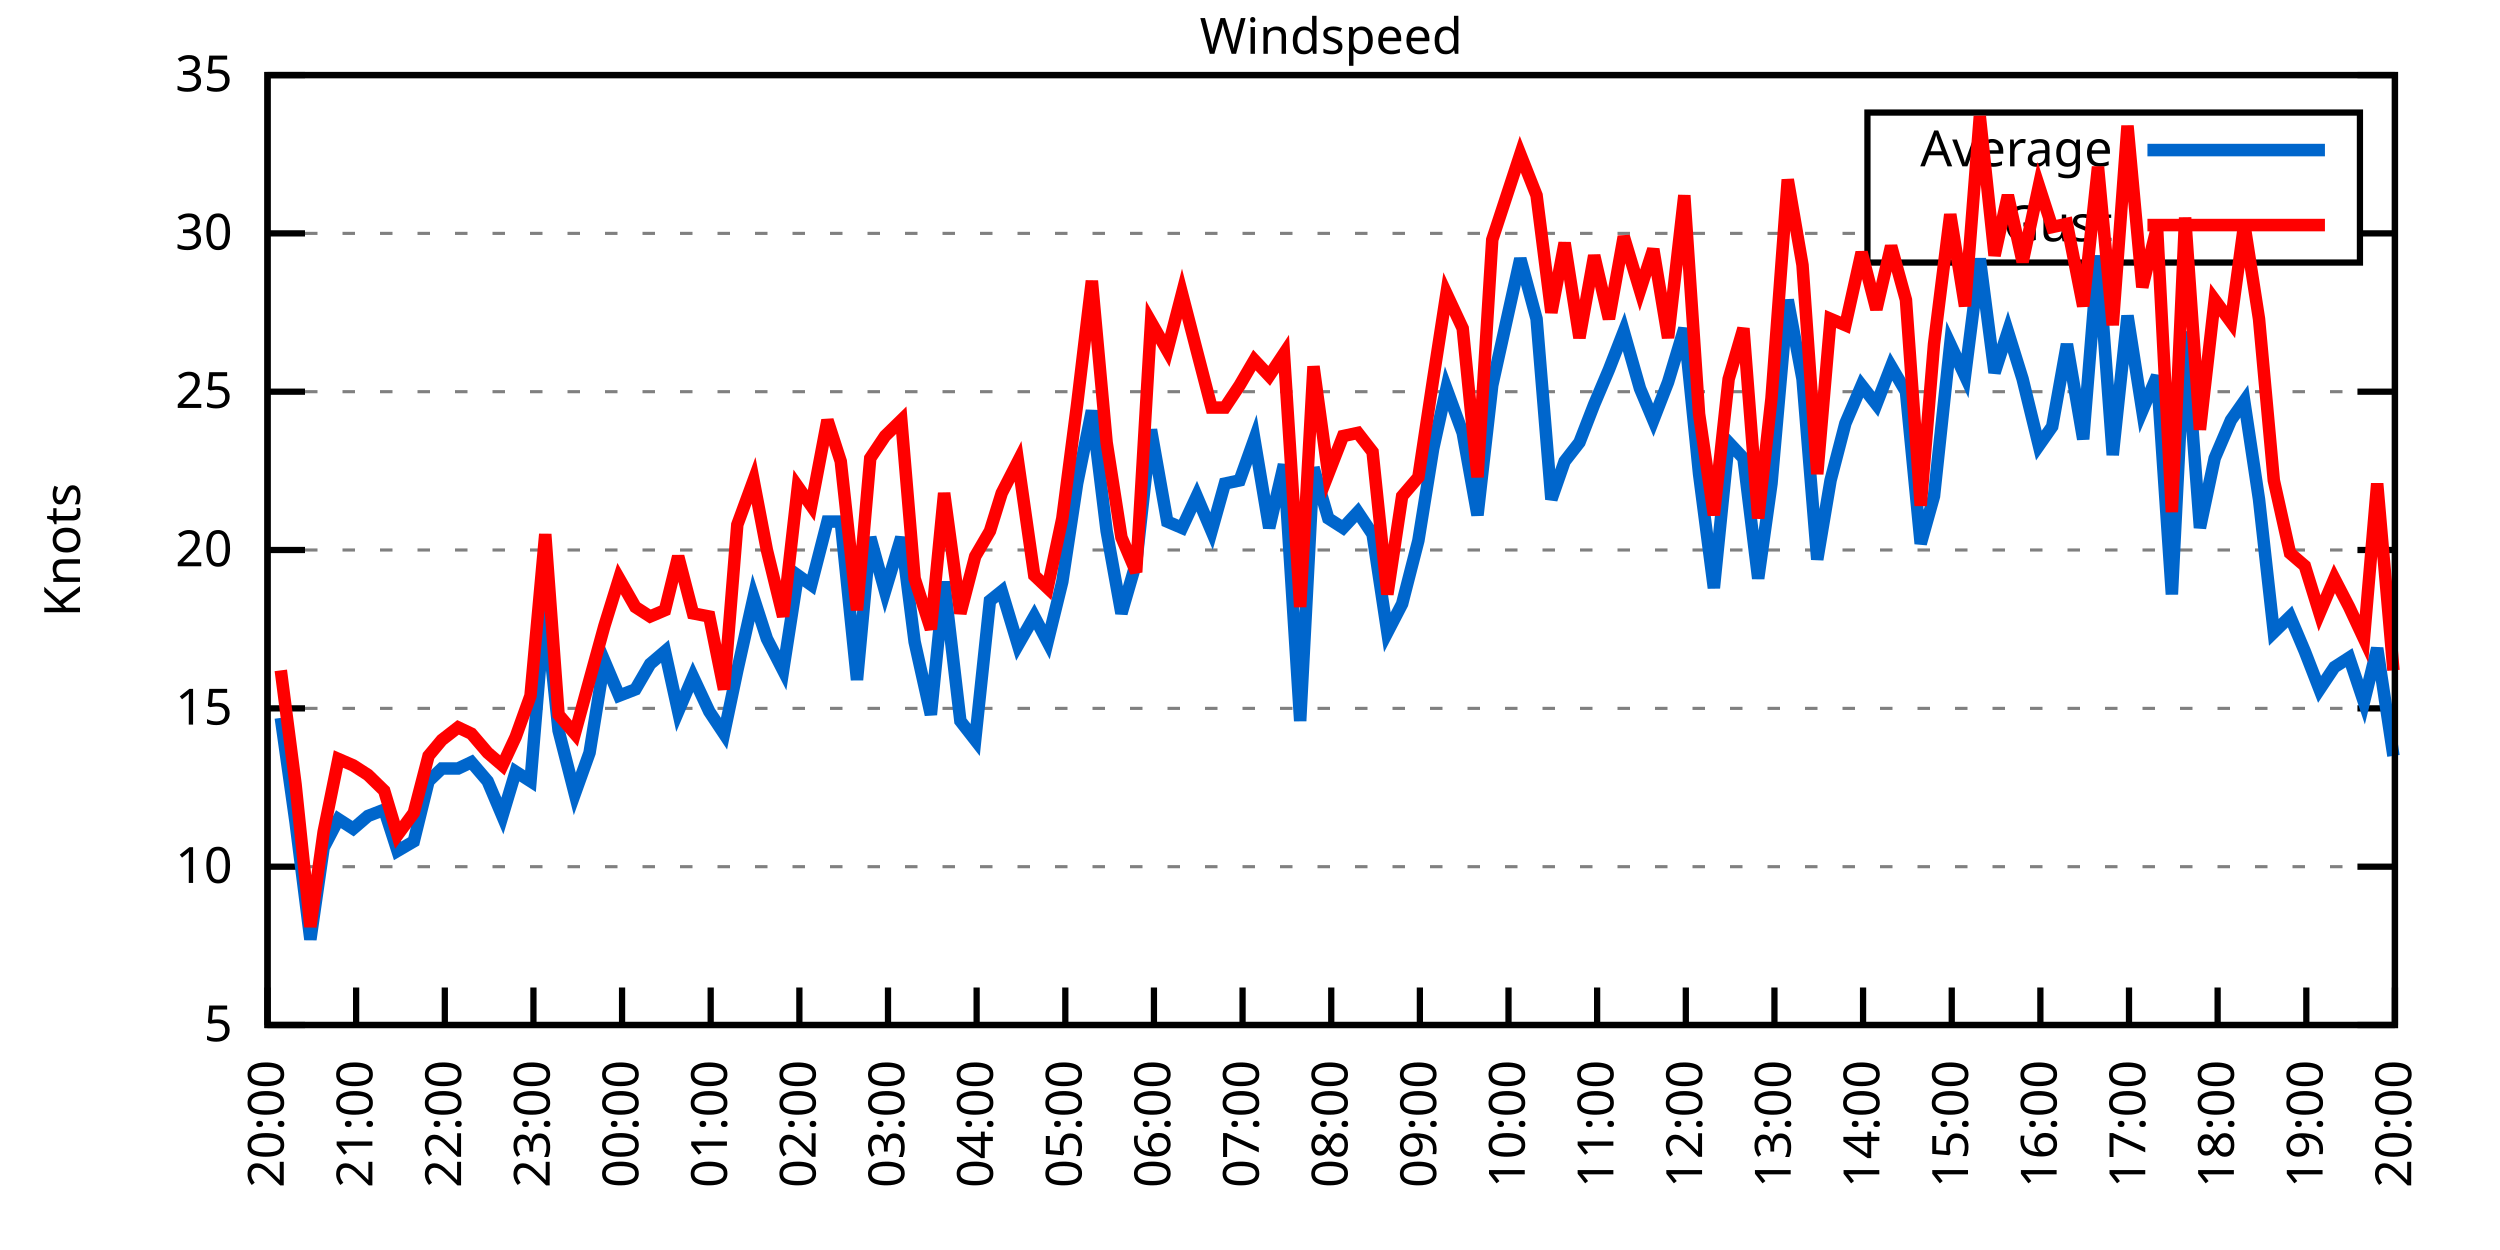
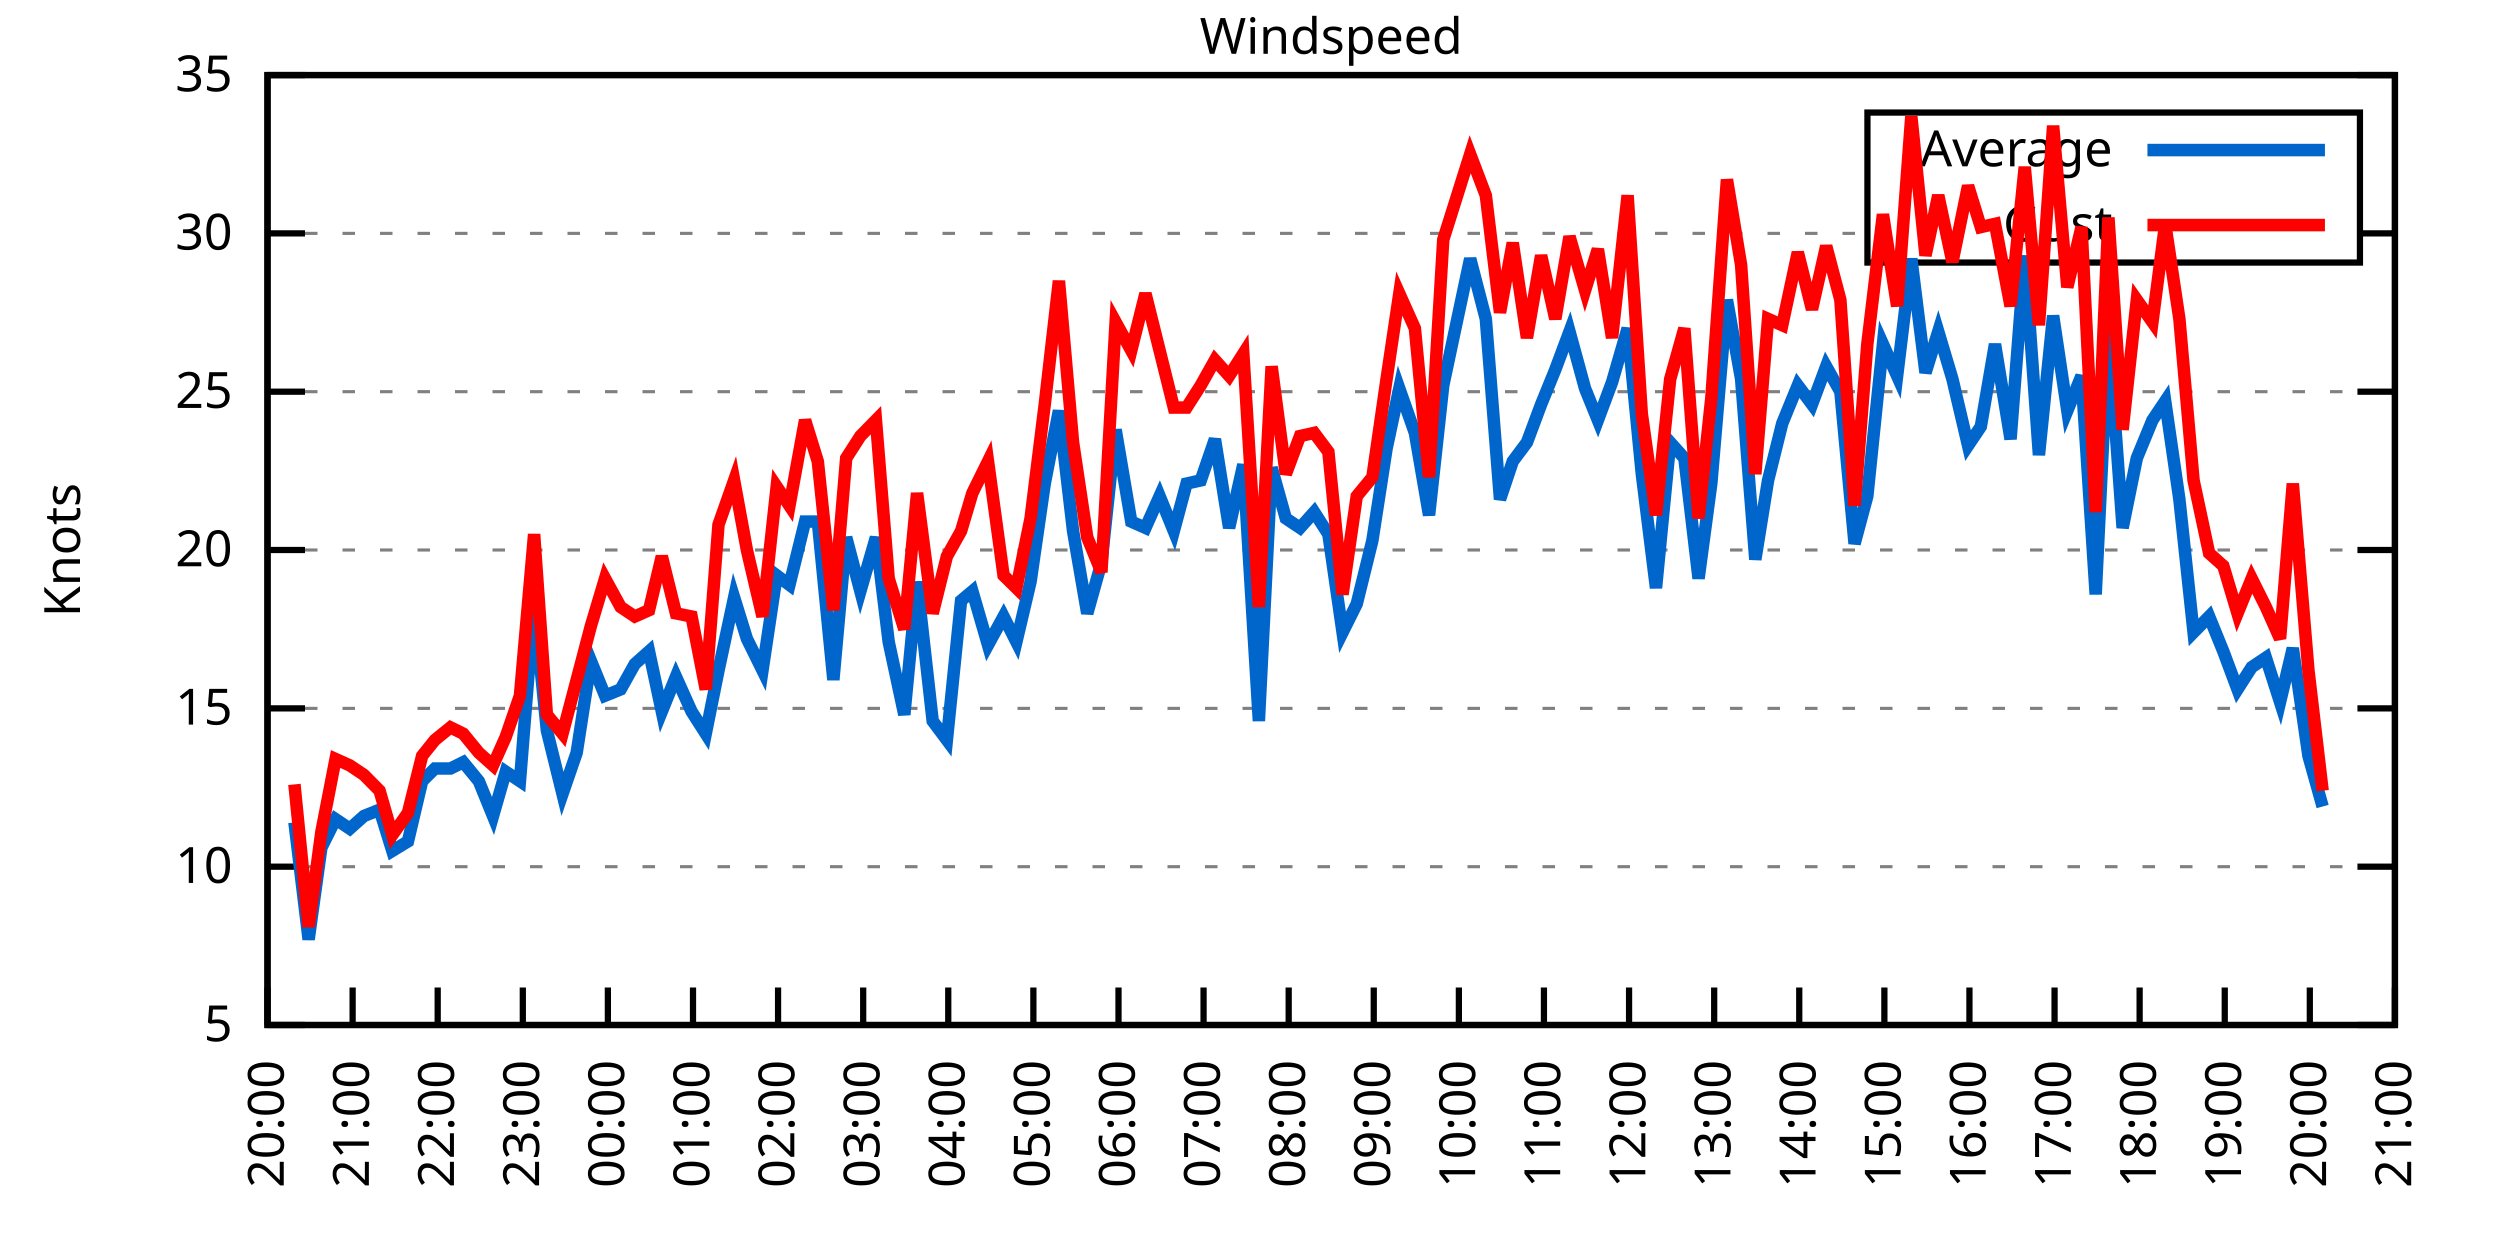
<svg xmlns="http://www.w3.org/2000/svg" xmlns:xlink="http://www.w3.org/1999/xlink" width="400" height="200" viewBox="0 0 400 200">
  <g id="gnuplot_canvas">
    <rect x="0" y="0" width="400" height="200" fill="none" />
    <defs>
      <circle id="gpDot" r="0.5" stroke-width="0.5" stroke="currentColor" />
      <path id="gpPt0" stroke-width="0.333" stroke="currentColor" d="M-1,0 h2 M0,-1 v2" />
      <path id="gpPt1" stroke-width="0.333" stroke="currentColor" d="M-1,-1 L1,1 M1,-1 L-1,1" />
      <path id="gpPt2" stroke-width="0.333" stroke="currentColor" d="M-1,0 L1,0 M0,-1 L0,1 M-1,-1 L1,1 M-1,1 L1,-1" />
      <rect id="gpPt3" stroke-width="0.333" stroke="currentColor" x="-1" y="-1" width="2" height="2" />
      <rect id="gpPt4" stroke-width="0.333" stroke="currentColor" fill="currentColor" x="-1" y="-1" width="2" height="2" />
      <circle id="gpPt5" stroke-width="0.333" stroke="currentColor" cx="0" cy="0" r="1" />
      <use xlink:href="#gpPt5" id="gpPt6" fill="currentColor" stroke="none" />
      <path id="gpPt7" stroke-width="0.333" stroke="currentColor" d="M0,-1.33 L-1.33,0.67 L1.33,0.67 z" />
      <use xlink:href="#gpPt7" id="gpPt8" fill="currentColor" stroke="none" />
      <use xlink:href="#gpPt7" id="gpPt9" stroke="currentColor" transform="rotate(180)" />
      <use xlink:href="#gpPt9" id="gpPt10" fill="currentColor" stroke="none" />
      <use xlink:href="#gpPt3" id="gpPt11" stroke="currentColor" transform="rotate(45)" />
      <use xlink:href="#gpPt11" id="gpPt12" fill="currentColor" stroke="none" />
      <path id="gpPt13" stroke-width="0.333" stroke="currentColor" d="M0,1.330 L1.265,0.411 L0.782,-1.067 L-0.782,-1.076 L-1.265,0.411 z" />
      <use xlink:href="#gpPt13" id="gpPt14" fill="currentColor" stroke="none" />
      <filter id="textbox" filterUnits="objectBoundingBox" x="0" y="0" height="1" width="1">
        <feFlood flood-color="white" flood-opacity="1" result="bgnd" />
        <feComposite in="SourceGraphic" in2="bgnd" operator="atop" />
      </filter>
      <filter id="greybox" filterUnits="objectBoundingBox" x="0" y="0" height="1" width="1">
        <feFlood flood-color="lightgrey" flood-opacity="1" result="grey" />
        <feComposite in="SourceGraphic" in2="grey" operator="atop" />
      </filter>
    </defs>
    <g fill="none" color="white" stroke="currentColor" stroke-width="1.00" stroke-linecap="butt" stroke-linejoin="miter">
</g>
    <g fill="none" color="black" stroke="currentColor" stroke-width="1.00" stroke-linecap="butt" stroke-linejoin="miter">
      <g stroke="none" shape-rendering="crispEdges">
        <polygon fill="rgb(255, 255, 255)" points="42.80,164.00 383.18,164.00 383.18,12.02 42.80,12.02 " />
      </g>
    </g>
    <g fill="none" color="black" stroke="currentColor" stroke-width="1.00" stroke-linecap="butt" stroke-linejoin="miter">
</g>
    <g fill="none" color="black" stroke="black" stroke-width="0.50" stroke-linecap="butt" stroke-linejoin="miter">
</g>
    <g fill="none" color="gray" stroke="currentColor" stroke-width="0.50" stroke-linecap="butt" stroke-linejoin="miter">
      <path stroke="gray" stroke-dasharray="2,4" class="gridline" d="M42.80,164.00 L383.19,164.00  " />
    </g>
    <g fill="none" color="gray" stroke="gray" stroke-width="1.00" stroke-linecap="butt" stroke-linejoin="miter">
</g>
    <g fill="none" color="black" stroke="currentColor" stroke-width="1.00" stroke-linecap="butt" stroke-linejoin="miter">
      <path stroke="black" d="M42.80,164.00 L48.80,164.00 M383.19,164.00 L377.19,164.00  " />
      <g transform="translate(37.20,166.60)" stroke="none" fill="black" font-family="Sans" font-size="8.00" text-anchor="end">
        <text>
          <tspan font-family="Sans"> 5</tspan>
        </text>
      </g>
    </g>
    <g fill="none" color="black" stroke="currentColor" stroke-width="1.00" stroke-linecap="butt" stroke-linejoin="miter">
</g>
    <g fill="none" color="black" stroke="black" stroke-width="0.50" stroke-linecap="butt" stroke-linejoin="miter">
</g>
    <g fill="none" color="gray" stroke="currentColor" stroke-width="0.50" stroke-linecap="butt" stroke-linejoin="miter">
      <path stroke="gray" stroke-dasharray="2,4" class="gridline" d="M42.80,138.67 L383.19,138.67  " />
    </g>
    <g fill="none" color="gray" stroke="gray" stroke-width="1.00" stroke-linecap="butt" stroke-linejoin="miter">
</g>
    <g fill="none" color="black" stroke="currentColor" stroke-width="1.00" stroke-linecap="butt" stroke-linejoin="miter">
      <path stroke="black" d="M42.80,138.67 L48.80,138.67 M383.19,138.67 L377.19,138.67  " />
      <g transform="translate(37.20,141.27)" stroke="none" fill="black" font-family="Sans" font-size="8.00" text-anchor="end">
        <text>
          <tspan font-family="Sans"> 10</tspan>
        </text>
      </g>
    </g>
    <g fill="none" color="black" stroke="currentColor" stroke-width="1.00" stroke-linecap="butt" stroke-linejoin="miter">
</g>
    <g fill="none" color="black" stroke="black" stroke-width="0.50" stroke-linecap="butt" stroke-linejoin="miter">
</g>
    <g fill="none" color="gray" stroke="currentColor" stroke-width="0.50" stroke-linecap="butt" stroke-linejoin="miter">
      <path stroke="gray" stroke-dasharray="2,4" class="gridline" d="M42.80,113.34 L383.19,113.34  " />
    </g>
    <g fill="none" color="gray" stroke="gray" stroke-width="1.00" stroke-linecap="butt" stroke-linejoin="miter">
</g>
    <g fill="none" color="black" stroke="currentColor" stroke-width="1.00" stroke-linecap="butt" stroke-linejoin="miter">
      <path stroke="black" d="M42.80,113.34 L48.80,113.34 M383.19,113.34 L377.19,113.34  " />
      <g transform="translate(37.20,115.94)" stroke="none" fill="black" font-family="Sans" font-size="8.00" text-anchor="end">
        <text>
          <tspan font-family="Sans"> 15</tspan>
        </text>
      </g>
    </g>
    <g fill="none" color="black" stroke="currentColor" stroke-width="1.00" stroke-linecap="butt" stroke-linejoin="miter">
</g>
    <g fill="none" color="black" stroke="black" stroke-width="0.50" stroke-linecap="butt" stroke-linejoin="miter">
</g>
    <g fill="none" color="gray" stroke="currentColor" stroke-width="0.50" stroke-linecap="butt" stroke-linejoin="miter">
      <path stroke="gray" stroke-dasharray="2,4" class="gridline" d="M42.80,88.00 L383.19,88.00  " />
    </g>
    <g fill="none" color="gray" stroke="gray" stroke-width="1.00" stroke-linecap="butt" stroke-linejoin="miter">
</g>
    <g fill="none" color="black" stroke="currentColor" stroke-width="1.00" stroke-linecap="butt" stroke-linejoin="miter">
      <path stroke="black" d="M42.80,88.00 L48.80,88.00 M383.19,88.00 L377.19,88.00  " />
      <g transform="translate(37.20,90.60)" stroke="none" fill="black" font-family="Sans" font-size="8.00" text-anchor="end">
        <text>
          <tspan font-family="Sans"> 20</tspan>
        </text>
      </g>
    </g>
    <g fill="none" color="black" stroke="currentColor" stroke-width="1.00" stroke-linecap="butt" stroke-linejoin="miter">
</g>
    <g fill="none" color="black" stroke="black" stroke-width="0.50" stroke-linecap="butt" stroke-linejoin="miter">
</g>
    <g fill="none" color="gray" stroke="currentColor" stroke-width="0.50" stroke-linecap="butt" stroke-linejoin="miter">
      <path stroke="gray" stroke-dasharray="2,4" class="gridline" d="M42.80,62.67 L383.19,62.67  " />
    </g>
    <g fill="none" color="gray" stroke="gray" stroke-width="1.00" stroke-linecap="butt" stroke-linejoin="miter">
</g>
    <g fill="none" color="black" stroke="currentColor" stroke-width="1.00" stroke-linecap="butt" stroke-linejoin="miter">
      <path stroke="black" d="M42.80,62.67 L48.80,62.67 M383.19,62.67 L377.19,62.67  " />
      <g transform="translate(37.20,65.27)" stroke="none" fill="black" font-family="Sans" font-size="8.00" text-anchor="end">
        <text>
          <tspan font-family="Sans"> 25</tspan>
        </text>
      </g>
    </g>
    <g fill="none" color="black" stroke="currentColor" stroke-width="1.00" stroke-linecap="butt" stroke-linejoin="miter">
</g>
    <g fill="none" color="black" stroke="black" stroke-width="0.50" stroke-linecap="butt" stroke-linejoin="miter">
</g>
    <g fill="none" color="gray" stroke="currentColor" stroke-width="0.50" stroke-linecap="butt" stroke-linejoin="miter">
      <path stroke="gray" stroke-dasharray="2,4" class="gridline" d="M42.80,37.34 L298.79,37.34 M377.59,37.34 L383.19,37.34  " />
    </g>
    <g fill="none" color="gray" stroke="gray" stroke-width="1.00" stroke-linecap="butt" stroke-linejoin="miter">
</g>
    <g fill="none" color="black" stroke="currentColor" stroke-width="1.00" stroke-linecap="butt" stroke-linejoin="miter">
      <path stroke="black" d="M42.80,37.34 L48.80,37.34 M383.19,37.34 L377.19,37.34  " />
      <g transform="translate(37.20,39.94)" stroke="none" fill="black" font-family="Sans" font-size="8.00" text-anchor="end">
        <text>
          <tspan font-family="Sans"> 30</tspan>
        </text>
      </g>
    </g>
    <g fill="none" color="black" stroke="currentColor" stroke-width="1.00" stroke-linecap="butt" stroke-linejoin="miter">
</g>
    <g fill="none" color="black" stroke="black" stroke-width="0.50" stroke-linecap="butt" stroke-linejoin="miter">
</g>
    <g fill="none" color="gray" stroke="currentColor" stroke-width="0.50" stroke-linecap="butt" stroke-linejoin="miter">
      <path stroke="gray" stroke-dasharray="2,4" class="gridline" d="M42.80,12.01 L383.19,12.01  " />
    </g>
    <g fill="none" color="gray" stroke="gray" stroke-width="1.00" stroke-linecap="butt" stroke-linejoin="miter">
</g>
    <g fill="none" color="black" stroke="currentColor" stroke-width="1.00" stroke-linecap="butt" stroke-linejoin="miter">
      <path stroke="black" d="M42.80,12.01 L48.80,12.01 M383.19,12.01 L377.19,12.01  " />
      <g transform="translate(37.20,14.61)" stroke="none" fill="black" font-family="Sans" font-size="8.00" text-anchor="end">
        <text>
          <tspan font-family="Sans"> 35</tspan>
        </text>
      </g>
    </g>
    <g fill="none" color="black" stroke="currentColor" stroke-width="1.00" stroke-linecap="butt" stroke-linejoin="miter">
      <path stroke="black" d="M42.80,164.00 L42.80,158.00  " />
      <g transform="translate(45.40,169.60) rotate(270.00)" stroke="none" fill="black" font-family="Sans" font-size="8.00" text-anchor="end">
        <text>
          <tspan font-family="Sans">20:00</tspan>
        </text>
      </g>
    </g>
    <g fill="none" color="black" stroke="currentColor" stroke-width="1.00" stroke-linecap="butt" stroke-linejoin="miter">
-       <path stroke="black" d="M56.98,164.00 L56.98,158.00  " />
-       <g transform="translate(59.58,169.60) rotate(270.00)" stroke="none" fill="black" font-family="Sans" font-size="8.00" text-anchor="end">
+       <path stroke="black" d="M56.42,164.00 L56.42,158.00  " />
+       <g transform="translate(59.02,169.60) rotate(270.00)" stroke="none" fill="black" font-family="Sans" font-size="8.00" text-anchor="end">
        <text>
          <tspan font-family="Sans">21:00</tspan>
        </text>
      </g>
    </g>
    <g fill="none" color="black" stroke="currentColor" stroke-width="1.00" stroke-linecap="butt" stroke-linejoin="miter">
-       <path stroke="black" d="M71.17,164.00 L71.17,158.00  " />
-       <g transform="translate(73.77,169.60) rotate(270.00)" stroke="none" fill="black" font-family="Sans" font-size="8.00" text-anchor="end">
+       <path stroke="black" d="M70.03,164.00 L70.03,158.00  " />
+       <g transform="translate(72.63,169.60) rotate(270.00)" stroke="none" fill="black" font-family="Sans" font-size="8.00" text-anchor="end">
        <text>
          <tspan font-family="Sans">22:00</tspan>
        </text>
      </g>
    </g>
    <g fill="none" color="black" stroke="currentColor" stroke-width="1.00" stroke-linecap="butt" stroke-linejoin="miter">
-       <path stroke="black" d="M85.35,164.00 L85.35,158.00  " />
-       <g transform="translate(87.95,169.60) rotate(270.00)" stroke="none" fill="black" font-family="Sans" font-size="8.00" text-anchor="end">
+       <path stroke="black" d="M83.65,164.00 L83.65,158.00  " />
+       <g transform="translate(86.25,169.60) rotate(270.00)" stroke="none" fill="black" font-family="Sans" font-size="8.00" text-anchor="end">
        <text>
          <tspan font-family="Sans">23:00</tspan>
        </text>
      </g>
    </g>
    <g fill="none" color="black" stroke="currentColor" stroke-width="1.00" stroke-linecap="butt" stroke-linejoin="miter">
-       <path stroke="black" d="M99.53,164.00 L99.53,158.00  " />
-       <g transform="translate(102.13,169.60) rotate(270.00)" stroke="none" fill="black" font-family="Sans" font-size="8.00" text-anchor="end">
+       <path stroke="black" d="M97.26,164.00 L97.26,158.00  " />
+       <g transform="translate(99.86,169.60) rotate(270.00)" stroke="none" fill="black" font-family="Sans" font-size="8.00" text-anchor="end">
        <text>
          <tspan font-family="Sans">00:00</tspan>
        </text>
      </g>
    </g>
    <g fill="none" color="black" stroke="currentColor" stroke-width="1.00" stroke-linecap="butt" stroke-linejoin="miter">
-       <path stroke="black" d="M113.71,164.00 L113.71,158.00  " />
-       <g transform="translate(116.31,169.60) rotate(270.00)" stroke="none" fill="black" font-family="Sans" font-size="8.00" text-anchor="end">
+       <path stroke="black" d="M110.88,164.00 L110.88,158.00  " />
+       <g transform="translate(113.48,169.60) rotate(270.00)" stroke="none" fill="black" font-family="Sans" font-size="8.00" text-anchor="end">
        <text>
          <tspan font-family="Sans">01:00</tspan>
        </text>
      </g>
    </g>
    <g fill="none" color="black" stroke="currentColor" stroke-width="1.00" stroke-linecap="butt" stroke-linejoin="miter">
-       <path stroke="black" d="M127.90,164.00 L127.90,158.00  " />
-       <g transform="translate(130.50,169.60) rotate(270.00)" stroke="none" fill="black" font-family="Sans" font-size="8.00" text-anchor="end">
+       <path stroke="black" d="M124.49,164.00 L124.49,158.00  " />
+       <g transform="translate(127.09,169.60) rotate(270.00)" stroke="none" fill="black" font-family="Sans" font-size="8.00" text-anchor="end">
        <text>
          <tspan font-family="Sans">02:00</tspan>
        </text>
      </g>
    </g>
    <g fill="none" color="black" stroke="currentColor" stroke-width="1.00" stroke-linecap="butt" stroke-linejoin="miter">
-       <path stroke="black" d="M142.08,164.00 L142.08,158.00  " />
-       <g transform="translate(144.68,169.60) rotate(270.00)" stroke="none" fill="black" font-family="Sans" font-size="8.00" text-anchor="end">
+       <path stroke="black" d="M138.11,164.00 L138.11,158.00  " />
+       <g transform="translate(140.71,169.60) rotate(270.00)" stroke="none" fill="black" font-family="Sans" font-size="8.00" text-anchor="end">
        <text>
          <tspan font-family="Sans">03:00</tspan>
        </text>
      </g>
    </g>
    <g fill="none" color="black" stroke="currentColor" stroke-width="1.00" stroke-linecap="butt" stroke-linejoin="miter">
-       <path stroke="black" d="M156.26,164.00 L156.26,158.00  " />
-       <g transform="translate(158.86,169.60) rotate(270.00)" stroke="none" fill="black" font-family="Sans" font-size="8.00" text-anchor="end">
+       <path stroke="black" d="M151.72,164.00 L151.72,158.00  " />
+       <g transform="translate(154.32,169.60) rotate(270.00)" stroke="none" fill="black" font-family="Sans" font-size="8.00" text-anchor="end">
        <text>
          <tspan font-family="Sans">04:00</tspan>
        </text>
      </g>
    </g>
    <g fill="none" color="black" stroke="currentColor" stroke-width="1.00" stroke-linecap="butt" stroke-linejoin="miter">
-       <path stroke="black" d="M170.45,164.00 L170.45,158.00  " />
-       <g transform="translate(173.05,169.60) rotate(270.00)" stroke="none" fill="black" font-family="Sans" font-size="8.00" text-anchor="end">
+       <path stroke="black" d="M165.34,164.00 L165.34,158.00  " />
+       <g transform="translate(167.94,169.60) rotate(270.00)" stroke="none" fill="black" font-family="Sans" font-size="8.00" text-anchor="end">
        <text>
          <tspan font-family="Sans">05:00</tspan>
        </text>
      </g>
    </g>
    <g fill="none" color="black" stroke="currentColor" stroke-width="1.00" stroke-linecap="butt" stroke-linejoin="miter">
-       <path stroke="black" d="M184.63,164.00 L184.63,158.00  " />
-       <g transform="translate(187.23,169.60) rotate(270.00)" stroke="none" fill="black" font-family="Sans" font-size="8.00" text-anchor="end">
+       <path stroke="black" d="M178.96,164.00 L178.96,158.00  " />
+       <g transform="translate(181.56,169.60) rotate(270.00)" stroke="none" fill="black" font-family="Sans" font-size="8.00" text-anchor="end">
        <text>
          <tspan font-family="Sans">06:00</tspan>
        </text>
      </g>
    </g>
    <g fill="none" color="black" stroke="currentColor" stroke-width="1.00" stroke-linecap="butt" stroke-linejoin="miter">
-       <path stroke="black" d="M198.81,164.00 L198.81,158.00  " />
-       <g transform="translate(201.41,169.60) rotate(270.00)" stroke="none" fill="black" font-family="Sans" font-size="8.00" text-anchor="end">
+       <path stroke="black" d="M192.57,164.00 L192.57,158.00  " />
+       <g transform="translate(195.17,169.60) rotate(270.00)" stroke="none" fill="black" font-family="Sans" font-size="8.00" text-anchor="end">
        <text>
          <tspan font-family="Sans">07:00</tspan>
        </text>
      </g>
    </g>
    <g fill="none" color="black" stroke="currentColor" stroke-width="1.00" stroke-linecap="butt" stroke-linejoin="miter">
-       <path stroke="black" d="M213.00,164.00 L213.00,158.00  " />
-       <g transform="translate(215.60,169.60) rotate(270.00)" stroke="none" fill="black" font-family="Sans" font-size="8.00" text-anchor="end">
+       <path stroke="black" d="M206.19,164.00 L206.19,158.00  " />
+       <g transform="translate(208.79,169.60) rotate(270.00)" stroke="none" fill="black" font-family="Sans" font-size="8.00" text-anchor="end">
        <text>
          <tspan font-family="Sans">08:00</tspan>
        </text>
      </g>
    </g>
    <g fill="none" color="black" stroke="currentColor" stroke-width="1.00" stroke-linecap="butt" stroke-linejoin="miter">
-       <path stroke="black" d="M227.18,164.00 L227.18,158.00  " />
-       <g transform="translate(229.78,169.60) rotate(270.00)" stroke="none" fill="black" font-family="Sans" font-size="8.00" text-anchor="end">
+       <path stroke="black" d="M219.80,164.00 L219.80,158.00  " />
+       <g transform="translate(222.40,169.60) rotate(270.00)" stroke="none" fill="black" font-family="Sans" font-size="8.00" text-anchor="end">
        <text>
          <tspan font-family="Sans">09:00</tspan>
        </text>
      </g>
    </g>
    <g fill="none" color="black" stroke="currentColor" stroke-width="1.00" stroke-linecap="butt" stroke-linejoin="miter">
-       <path stroke="black" d="M241.36,164.00 L241.36,158.00  " />
-       <g transform="translate(243.96,169.60) rotate(270.00)" stroke="none" fill="black" font-family="Sans" font-size="8.00" text-anchor="end">
+       <path stroke="black" d="M233.42,164.00 L233.42,158.00  " />
+       <g transform="translate(236.02,169.60) rotate(270.00)" stroke="none" fill="black" font-family="Sans" font-size="8.00" text-anchor="end">
        <text>
          <tspan font-family="Sans">10:00</tspan>
        </text>
      </g>
    </g>
    <g fill="none" color="black" stroke="currentColor" stroke-width="1.00" stroke-linecap="butt" stroke-linejoin="miter">
-       <path stroke="black" d="M255.54,164.00 L255.54,158.00  " />
-       <g transform="translate(258.14,169.60) rotate(270.00)" stroke="none" fill="black" font-family="Sans" font-size="8.00" text-anchor="end">
+       <path stroke="black" d="M247.03,164.00 L247.03,158.00  " />
+       <g transform="translate(249.63,169.60) rotate(270.00)" stroke="none" fill="black" font-family="Sans" font-size="8.00" text-anchor="end">
        <text>
          <tspan font-family="Sans">11:00</tspan>
        </text>
      </g>
    </g>
    <g fill="none" color="black" stroke="currentColor" stroke-width="1.00" stroke-linecap="butt" stroke-linejoin="miter">
-       <path stroke="black" d="M269.73,164.00 L269.73,158.00  " />
-       <g transform="translate(272.33,169.60) rotate(270.00)" stroke="none" fill="black" font-family="Sans" font-size="8.00" text-anchor="end">
+       <path stroke="black" d="M260.65,164.00 L260.65,158.00  " />
+       <g transform="translate(263.25,169.60) rotate(270.00)" stroke="none" fill="black" font-family="Sans" font-size="8.00" text-anchor="end">
        <text>
          <tspan font-family="Sans">12:00</tspan>
        </text>
      </g>
    </g>
    <g fill="none" color="black" stroke="currentColor" stroke-width="1.00" stroke-linecap="butt" stroke-linejoin="miter">
-       <path stroke="black" d="M283.91,164.00 L283.91,158.00  " />
-       <g transform="translate(286.51,169.60) rotate(270.00)" stroke="none" fill="black" font-family="Sans" font-size="8.00" text-anchor="end">
+       <path stroke="black" d="M274.27,164.00 L274.27,158.00  " />
+       <g transform="translate(276.87,169.60) rotate(270.00)" stroke="none" fill="black" font-family="Sans" font-size="8.00" text-anchor="end">
        <text>
          <tspan font-family="Sans">13:00</tspan>
        </text>
      </g>
    </g>
    <g fill="none" color="black" stroke="currentColor" stroke-width="1.00" stroke-linecap="butt" stroke-linejoin="miter">
-       <path stroke="black" d="M298.09,164.00 L298.09,158.00  " />
-       <g transform="translate(300.69,169.60) rotate(270.00)" stroke="none" fill="black" font-family="Sans" font-size="8.00" text-anchor="end">
+       <path stroke="black" d="M287.88,164.00 L287.88,158.00  " />
+       <g transform="translate(290.48,169.60) rotate(270.00)" stroke="none" fill="black" font-family="Sans" font-size="8.00" text-anchor="end">
        <text>
          <tspan font-family="Sans">14:00</tspan>
        </text>
      </g>
    </g>
    <g fill="none" color="black" stroke="currentColor" stroke-width="1.00" stroke-linecap="butt" stroke-linejoin="miter">
-       <path stroke="black" d="M312.28,164.00 L312.28,158.00  " />
-       <g transform="translate(314.88,169.60) rotate(270.00)" stroke="none" fill="black" font-family="Sans" font-size="8.00" text-anchor="end">
+       <path stroke="black" d="M301.50,164.00 L301.50,158.00  " />
+       <g transform="translate(304.10,169.60) rotate(270.00)" stroke="none" fill="black" font-family="Sans" font-size="8.00" text-anchor="end">
        <text>
          <tspan font-family="Sans">15:00</tspan>
        </text>
      </g>
    </g>
    <g fill="none" color="black" stroke="currentColor" stroke-width="1.00" stroke-linecap="butt" stroke-linejoin="miter">
-       <path stroke="black" d="M326.46,164.00 L326.46,158.00  " />
-       <g transform="translate(329.06,169.60) rotate(270.00)" stroke="none" fill="black" font-family="Sans" font-size="8.00" text-anchor="end">
+       <path stroke="black" d="M315.11,164.00 L315.11,158.00  " />
+       <g transform="translate(317.71,169.60) rotate(270.00)" stroke="none" fill="black" font-family="Sans" font-size="8.00" text-anchor="end">
        <text>
          <tspan font-family="Sans">16:00</tspan>
        </text>
      </g>
    </g>
    <g fill="none" color="black" stroke="currentColor" stroke-width="1.00" stroke-linecap="butt" stroke-linejoin="miter">
-       <path stroke="black" d="M340.64,164.00 L340.64,158.00  " />
-       <g transform="translate(343.24,169.60) rotate(270.00)" stroke="none" fill="black" font-family="Sans" font-size="8.00" text-anchor="end">
+       <path stroke="black" d="M328.73,164.00 L328.73,158.00  " />
+       <g transform="translate(331.33,169.60) rotate(270.00)" stroke="none" fill="black" font-family="Sans" font-size="8.00" text-anchor="end">
        <text>
          <tspan font-family="Sans">17:00</tspan>
        </text>
      </g>
    </g>
    <g fill="none" color="black" stroke="currentColor" stroke-width="1.00" stroke-linecap="butt" stroke-linejoin="miter">
-       <path stroke="black" d="M354.82,164.00 L354.82,158.00  " />
-       <g transform="translate(357.42,169.60) rotate(270.00)" stroke="none" fill="black" font-family="Sans" font-size="8.00" text-anchor="end">
+       <path stroke="black" d="M342.34,164.00 L342.34,158.00  " />
+       <g transform="translate(344.94,169.60) rotate(270.00)" stroke="none" fill="black" font-family="Sans" font-size="8.00" text-anchor="end">
        <text>
          <tspan font-family="Sans">18:00</tspan>
        </text>
      </g>
    </g>
    <g fill="none" color="black" stroke="currentColor" stroke-width="1.00" stroke-linecap="butt" stroke-linejoin="miter">
-       <path stroke="black" d="M369.01,164.00 L369.01,158.00  " />
-       <g transform="translate(371.61,169.60) rotate(270.00)" stroke="none" fill="black" font-family="Sans" font-size="8.00" text-anchor="end">
+       <path stroke="black" d="M355.96,164.00 L355.96,158.00  " />
+       <g transform="translate(358.56,169.60) rotate(270.00)" stroke="none" fill="black" font-family="Sans" font-size="8.00" text-anchor="end">
        <text>
          <tspan font-family="Sans">19:00</tspan>
+         </text>
+       </g>
+     </g>
+     <g fill="none" color="black" stroke="currentColor" stroke-width="1.00" stroke-linecap="butt" stroke-linejoin="miter">
+       <path stroke="black" d="M369.57,164.00 L369.57,158.00  " />
+       <g transform="translate(372.17,169.60) rotate(270.00)" stroke="none" fill="black" font-family="Sans" font-size="8.00" text-anchor="end">
+         <text>
+           <tspan font-family="Sans">20:00</tspan>
        </text>
      </g>
    </g>
    <g fill="none" color="black" stroke="currentColor" stroke-width="1.00" stroke-linecap="butt" stroke-linejoin="miter">
      <path stroke="black" d="M383.19,164.00 L383.19,158.00  " />
      <g transform="translate(385.79,169.60) rotate(270.00)" stroke="none" fill="black" font-family="Sans" font-size="8.00" text-anchor="end">
        <text>
-           <tspan font-family="Sans">20:00</tspan>
+           <tspan font-family="Sans">21:00</tspan>
        </text>
      </g>
    </g>
    <g fill="none" color="black" stroke="currentColor" stroke-width="1.00" stroke-linecap="butt" stroke-linejoin="miter">
</g>
    <g fill="none" color="black" stroke="currentColor" stroke-width="1.00" stroke-linecap="butt" stroke-linejoin="miter">
      <path stroke="black" d="M42.80,12.01 L42.80,164.00 L383.19,164.00 L383.19,12.01 L42.80,12.01 Z  " />
    </g>
    <g fill="none" color="black" stroke="currentColor" stroke-width="1.00" stroke-linecap="butt" stroke-linejoin="miter">
</g>
    <g fill="none" color="black" stroke="currentColor" stroke-width="1.00" stroke-linecap="butt" stroke-linejoin="miter">
      <path stroke="black" d="M298.79,42.01 L298.79,18.01 L377.59,18.01 L377.59,42.01 L298.79,42.01 Z  " />
    </g>
    <g id="Windspeed_plot_1">
      <g fill="none" color="white" stroke="black" stroke-width="2.00" stroke-linecap="butt" stroke-linejoin="miter">
</g>
      <g fill="none" color="black" stroke="currentColor" stroke-width="2.00" stroke-linecap="butt" stroke-linejoin="miter">
        <g transform="translate(337.99,26.61)" stroke="none" fill="black" font-family="Sans" font-size="8.00" text-anchor="end">
          <text>
            <tspan font-family="Sans">Average</tspan>
          </text>
        </g>
      </g>
      <g fill="none" color="black" stroke="currentColor" stroke-width="2.00" stroke-linecap="butt" stroke-linejoin="miter">
-         <path stroke="rgb(  0, 102, 204)" d="M343.59,24.01 L371.99,24.01 M44.93,114.86 L47.29,131.58 L49.66,150.32 L51.78,135.63 L54.15,131.07 L56.51,132.59   L58.87,130.56 L61.47,129.55 L63.60,136.14 L66.20,134.62 L68.57,124.99 L70.69,122.96 L73.29,122.96 L75.42,121.95   L78.02,124.99 L80.38,130.56 L82.51,123.47 L84.88,124.99 L87.24,96.62 L89.37,116.88 L91.97,127.02 L94.33,120.43   L96.70,105.74 L99.06,111.31 L101.66,110.30 L104.02,106.24 L106.39,104.22 L108.51,113.84 L110.88,108.27 L113.48,113.84   L115.84,117.39 L117.97,107.26 L120.57,95.60 L122.70,102.19 L125.30,107.26 L127.66,92.06 L129.79,93.58 L132.39,83.45   L134.52,83.45 L137.12,108.78 L139.24,85.98 L141.61,94.59 L144.21,85.98 L146.34,102.70 L148.94,114.35 L151.06,93.07   L153.66,115.36 L156.03,118.40 L158.39,96.11 L160.28,94.59 L162.88,103.20 L165.48,98.64 L167.61,102.70 L169.97,93.07   L172.34,77.37 L174.70,65.71 L177.06,84.97 L179.43,98.14 L181.79,90.03 L184.16,68.75 L186.76,83.45 L189.12,84.46   L191.48,79.39 L193.85,84.97 L195.98,77.37 L198.34,76.86 L200.70,70.27 L203.07,84.46 L205.43,74.33 L208.03,115.36   L210.16,74.83 L212.52,82.94 L214.89,84.46 L217.25,81.93 L219.61,85.47 L221.98,101.18 L224.34,96.62 L226.94,86.49   L229.31,71.79 L231.43,62.17 L234.03,69.26 L236.40,82.43 L238.76,61.66 L243.25,41.39 L245.85,51.02 L248.22,79.90   L250.34,73.82 L252.71,70.78 L255.07,64.70 L257.43,59.13 L259.80,53.05 L262.40,62.17 L264.53,67.23 L266.89,61.15   L269.49,52.54 L271.85,75.85 L274.22,94.08 L276.58,70.78 L278.95,73.31 L281.31,92.56 L283.44,77.37 L286.04,47.98   L288.40,60.65 L290.76,89.52 L292.89,76.86 L295.26,67.74 L297.86,61.66 L300.22,64.70 L302.58,58.62 L304.95,62.67   L307.31,86.99 L309.44,79.39 L312.04,55.07 L314.40,60.14 L316.77,41.39 L319.13,59.63 L321.26,53.05 L323.62,60.65   L326.22,71.29 L328.35,68.25 L330.71,55.07 L333.31,70.27 L335.68,40.89 L338.04,72.81 L340.40,50.51 L342.77,65.71   L345.13,60.14 L347.50,95.10 L349.62,53.05 L351.99,84.46 L354.35,73.31 L356.95,67.23 L359.08,64.19 L361.44,79.90   L363.81,101.18 L366.41,98.64 L368.77,104.22 L371.13,110.30 L373.50,106.75 L375.86,105.23 L378.23,112.32 L380.35,103.71   L382.95,120.94  " />
+         <path stroke="rgb(  0, 102, 204)" d="M343.59,24.01 L371.99,24.01 M47.11,131.58 L49.38,150.32 L51.42,135.63 L53.69,131.07 L55.96,132.59 L58.23,130.56   L60.73,129.55 L62.77,136.14 L65.27,134.62 L67.54,124.99 L69.58,122.96 L72.07,122.96 L74.12,121.95 L76.61,124.99   L78.88,130.56 L80.92,123.47 L83.19,124.99 L85.46,96.62 L87.50,116.88 L90.00,127.02 L92.27,120.43 L94.54,105.74   L96.81,111.31 L99.30,110.30 L101.57,106.24 L103.84,104.22 L105.89,113.84 L108.15,108.27 L110.65,113.84 L112.92,117.39   L114.96,107.26 L117.46,95.60 L119.50,102.19 L122.00,107.26 L124.27,92.06 L126.31,93.58 L128.81,83.45 L130.85,83.45   L133.34,108.78 L135.39,85.98 L137.66,94.59 L140.15,85.98 L142.19,102.70 L144.69,114.35 L146.73,93.07 L149.23,115.36   L151.50,118.40 L153.77,96.11 L155.58,94.59 L158.08,103.20 L160.57,98.64 L162.62,102.70 L164.89,93.07 L167.16,77.37   L169.43,65.71 L171.69,84.97 L173.96,98.14 L176.23,90.03 L178.50,68.75 L181.00,83.45 L183.27,84.46 L185.54,79.39   L187.81,84.97 L189.85,77.37 L192.12,76.86 L194.39,70.27 L196.66,84.46 L198.93,74.33 L201.42,115.36 L203.46,74.83   L205.73,82.94 L208.00,84.46 L210.27,81.93 L212.54,85.47 L214.81,101.18 L217.08,96.62 L219.58,86.49 L221.85,71.79   L223.89,62.17 L226.38,69.26 L228.65,82.43 L230.92,61.66 L235.23,41.39 L237.73,51.02 L240.00,79.90 L242.04,73.82   L244.31,70.78 L246.58,64.70 L248.85,59.13 L251.12,53.05 L253.61,62.17 L255.66,67.23 L257.93,61.15 L260.42,52.54   L262.69,75.85 L264.96,94.08 L267.23,70.78 L269.50,73.31 L271.77,92.56 L273.81,77.37 L276.31,47.98 L278.58,60.65   L280.85,89.52 L282.89,76.86 L285.16,67.74 L287.65,61.66 L289.92,64.70 L292.19,58.62 L294.46,62.67 L296.73,86.99   L298.77,79.39 L301.27,55.07 L303.54,60.14 L305.81,41.39 L308.08,59.63 L310.12,53.05 L312.39,60.65 L314.89,71.29   L316.93,68.25 L319.20,55.07 L321.69,70.27 L323.96,40.89 L326.23,72.81 L328.50,50.51 L330.77,65.71 L333.04,60.14   L335.31,95.10 L337.35,53.05 L339.62,84.46 L341.89,73.31 L344.39,67.23 L346.43,64.19 L348.70,79.90 L350.97,101.18   L353.46,98.64 L355.73,104.22 L358.00,110.30 L360.27,106.75 L362.54,105.23 L364.81,112.32 L366.85,103.71 L369.35,120.94   L371.62,129.04  " />
      </g>
    </g>
    <g id="Windspeed_plot_2">
      <g fill="none" color="black" stroke="currentColor" stroke-width="2.00" stroke-linecap="butt" stroke-linejoin="miter">
        <g transform="translate(337.99,38.61)" stroke="none" fill="black" font-family="Sans" font-size="8.00" text-anchor="end">
          <text>
            <tspan font-family="Sans">Gust</tspan>
          </text>
        </g>
      </g>
      <g fill="none" color="black" stroke="currentColor" stroke-width="2.00" stroke-linecap="butt" stroke-linejoin="miter">
-         <path stroke="rgb(255,   0,   0)" d="M343.59,36.01 L371.99,36.01 M44.93,107.26 L47.29,125.50 L49.66,148.29 L51.78,133.10 L54.15,121.44 L56.51,122.46   L58.87,123.98 L61.47,126.51 L63.60,133.60 L66.20,130.06 L68.57,120.94 L70.69,118.40 L73.29,116.38 L75.42,117.39   L78.02,120.43 L80.38,122.46 L82.51,117.90 L84.88,111.31 L87.24,85.47 L89.37,114.35 L91.97,117.39 L94.33,108.78   L96.70,100.16 L99.06,92.56 L101.66,97.12 L104.02,98.64 L106.39,97.63 L108.51,89.02 L110.88,98.14 L113.48,98.64   L115.84,110.30 L117.97,83.95 L120.57,76.86 L122.70,88.00 L125.30,98.64 L127.66,77.87 L129.79,80.91 L132.39,67.23   L134.52,73.82 L137.12,97.63 L139.24,73.31 L141.61,69.77 L144.21,67.23 L146.34,92.56 L148.94,100.67 L151.06,78.89   L153.66,98.14 L156.03,89.02 L158.39,84.97 L160.28,78.89 L162.88,73.82 L165.48,92.06 L167.61,94.08 L169.97,82.94   L172.34,64.70 L174.70,44.94 L177.06,70.78 L179.43,85.98 L181.79,91.55 L184.16,51.53 L186.76,56.09 L189.12,46.97   L191.48,56.09 L193.85,65.21 L195.98,65.21 L198.34,61.66 L200.70,57.61 L203.07,60.14 L205.43,56.59 L208.03,97.12   L210.16,58.62 L212.52,75.85 L214.89,69.77 L217.25,69.26 L219.61,72.30 L221.98,95.10 L224.34,79.39 L226.94,76.35   L229.31,60.65 L231.43,46.97 L234.03,52.54 L236.40,76.35 L238.76,38.35 L243.25,24.68 L245.85,31.26 L248.22,50.01   L250.34,38.86 L252.71,54.06 L255.07,40.89 L257.43,51.02 L259.80,37.85 L262.40,46.46 L264.53,39.87 L266.89,54.06   L269.49,31.26 L271.85,66.22 L274.22,82.43 L276.58,60.65 L278.95,52.54 L281.31,82.94 L283.44,63.69 L286.04,28.73   L288.40,42.41 L290.76,75.85 L292.89,51.02 L295.26,52.03 L297.86,40.38 L300.22,49.50 L302.58,39.37 L304.95,47.98   L307.31,80.91 L309.44,55.07 L312.04,34.30 L314.40,48.99 L316.77,18.60 L319.13,40.89 L321.26,31.26 L323.62,41.90   L326.22,29.74 L328.35,36.33 L330.71,35.82 L333.31,48.99 L335.68,26.70 L338.04,52.03 L340.40,20.12 L342.77,45.95   L345.13,36.33 L347.50,81.93 L349.62,34.81 L351.99,68.75 L354.35,47.98 L356.95,51.53 L359.08,35.82 L361.44,51.02   L363.81,76.86 L366.41,88.51 L368.77,90.54 L371.13,98.14 L373.50,92.56 L375.86,97.12 L378.23,102.19 L380.35,77.37   L382.95,107.26  " />
+         <path stroke="rgb(255,   0,   0)" d="M343.59,36.01 L371.99,36.01 M47.11,125.50 L49.38,148.29 L51.42,133.10 L53.69,121.44 L55.96,122.46 L58.23,123.98   L60.73,126.51 L62.77,133.60 L65.27,130.06 L67.54,120.94 L69.58,118.40 L72.07,116.38 L74.12,117.39 L76.61,120.43   L78.88,122.46 L80.92,117.90 L83.19,111.31 L85.46,85.47 L87.50,114.35 L90.00,117.39 L92.27,108.78 L94.54,100.16   L96.81,92.56 L99.30,97.12 L101.57,98.64 L103.84,97.63 L105.89,89.02 L108.15,98.14 L110.65,98.64 L112.92,110.30   L114.96,83.95 L117.46,76.86 L119.50,88.00 L122.00,98.64 L124.27,77.87 L126.31,80.91 L128.81,67.23 L130.85,73.82   L133.34,97.63 L135.39,73.31 L137.66,69.77 L140.15,67.23 L142.19,92.56 L144.69,100.67 L146.73,78.89 L149.23,98.14   L151.50,89.02 L153.77,84.97 L155.58,78.89 L158.08,73.82 L160.57,92.06 L162.62,94.08 L164.89,82.94 L167.16,64.70   L169.43,44.94 L171.69,70.78 L173.96,85.98 L176.23,91.55 L178.50,51.53 L181.00,56.09 L183.27,46.97 L185.54,56.09   L187.81,65.21 L189.85,65.21 L192.12,61.66 L194.39,57.61 L196.66,60.14 L198.93,56.59 L201.42,97.12 L203.46,58.62   L205.73,75.85 L208.00,69.77 L210.27,69.26 L212.54,72.30 L214.81,95.10 L217.08,79.39 L219.58,76.35 L221.85,60.65   L223.89,46.97 L226.38,52.54 L228.65,76.35 L230.92,38.35 L235.23,24.68 L237.73,31.26 L240.00,50.01 L242.04,38.86   L244.31,54.06 L246.58,40.89 L248.85,51.02 L251.12,37.85 L253.61,46.46 L255.66,39.87 L257.93,54.06 L260.42,31.26   L262.69,66.22 L264.96,82.43 L267.23,60.65 L269.50,52.54 L271.77,82.94 L273.81,63.69 L276.31,28.73 L278.58,42.41   L280.85,75.85 L282.89,51.02 L285.16,52.03 L287.65,40.38 L289.92,49.50 L292.19,39.37 L294.46,47.98 L296.73,80.91   L298.77,55.07 L301.27,34.30 L303.54,48.99 L305.81,18.60 L308.08,40.89 L310.12,31.26 L312.39,41.90 L314.89,29.74   L316.93,36.33 L319.20,35.82 L321.69,48.99 L323.96,26.70 L326.23,52.03 L328.50,20.12 L330.77,45.95 L333.04,36.33   L335.31,81.93 L337.35,34.81 L339.62,68.75 L341.89,47.98 L344.39,51.53 L346.43,35.82 L348.70,51.02 L350.97,76.86   L353.46,88.51 L355.73,90.54 L358.00,98.14 L360.27,92.56 L362.54,97.12 L364.81,102.19 L366.85,77.37 L369.35,107.26   L371.62,126.51  " />
      </g>
    </g>
    <g fill="none" color="black" stroke="currentColor" stroke-width="2.00" stroke-linecap="butt" stroke-linejoin="miter">
</g>
    <g fill="none" color="black" stroke="black" stroke-width="1.00" stroke-linecap="butt" stroke-linejoin="miter">
</g>
    <g fill="none" color="black" stroke="currentColor" stroke-width="1.00" stroke-linecap="butt" stroke-linejoin="miter">
      <path stroke="black" d="M42.80,12.01 L42.80,164.00 L383.19,164.00 L383.19,12.01 L42.80,12.01 Z  " />
      <g transform="translate(12.80,88.01) rotate(270.00)" stroke="none" fill="black" font-family="Sans" font-size="8.00" text-anchor="middle">
        <text>
          <tspan font-family="Sans">Knots</tspan>
        </text>
      </g>
    </g>
    <g fill="none" color="black" stroke="currentColor" stroke-width="1.00" stroke-linecap="butt" stroke-linejoin="miter">
</g>
    <g fill="none" color="black" stroke="currentColor" stroke-width="1.00" stroke-linecap="butt" stroke-linejoin="miter">
      <g transform="translate(212.99,8.61)" stroke="none" fill="black" font-family="Sans" font-size="8.00" text-anchor="middle">
        <text>
          <tspan font-family="Sans">Windspeed</tspan>
        </text>
      </g>
    </g>
    <g fill="none" color="black" stroke="currentColor" stroke-width="1.00" stroke-linecap="butt" stroke-linejoin="miter">
</g>
  </g>
</svg>
